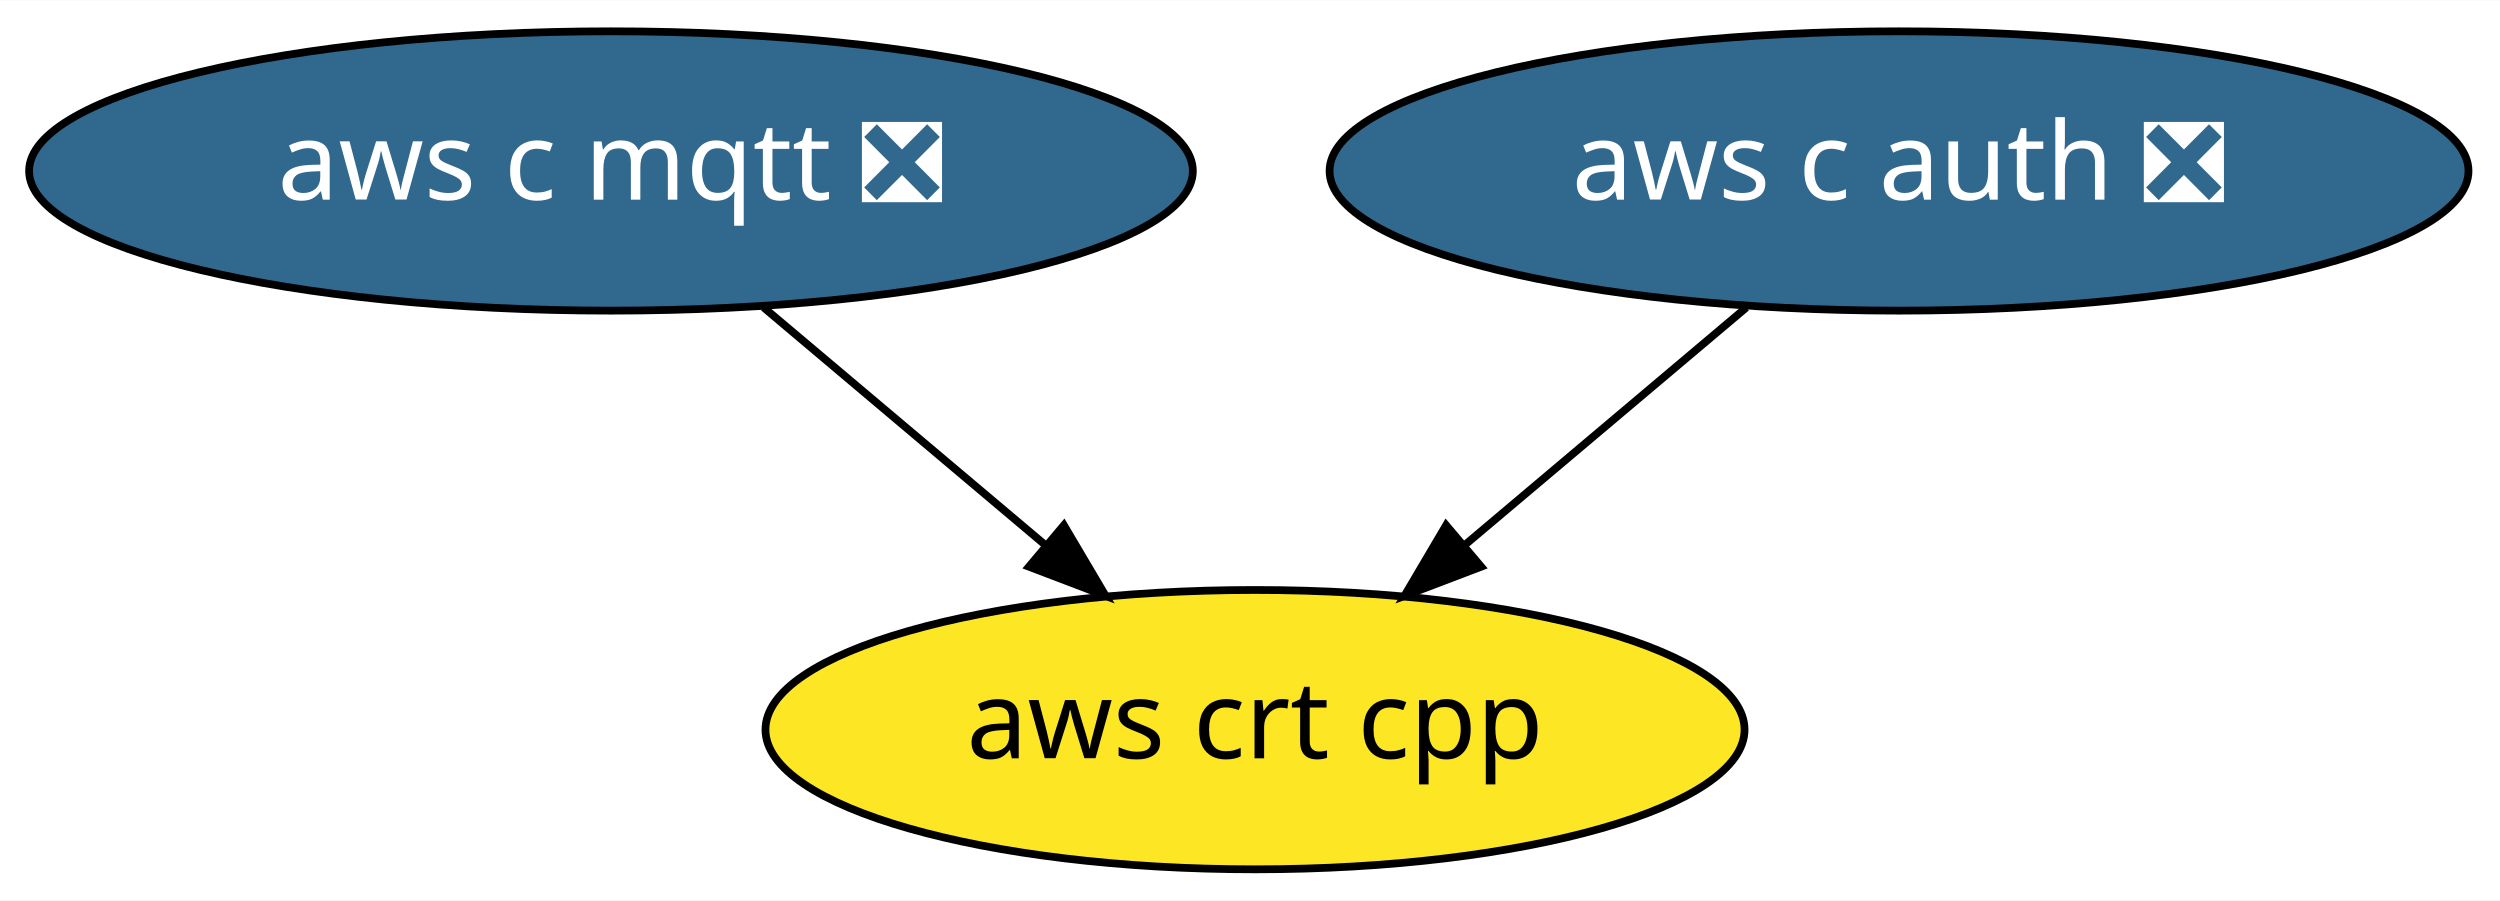
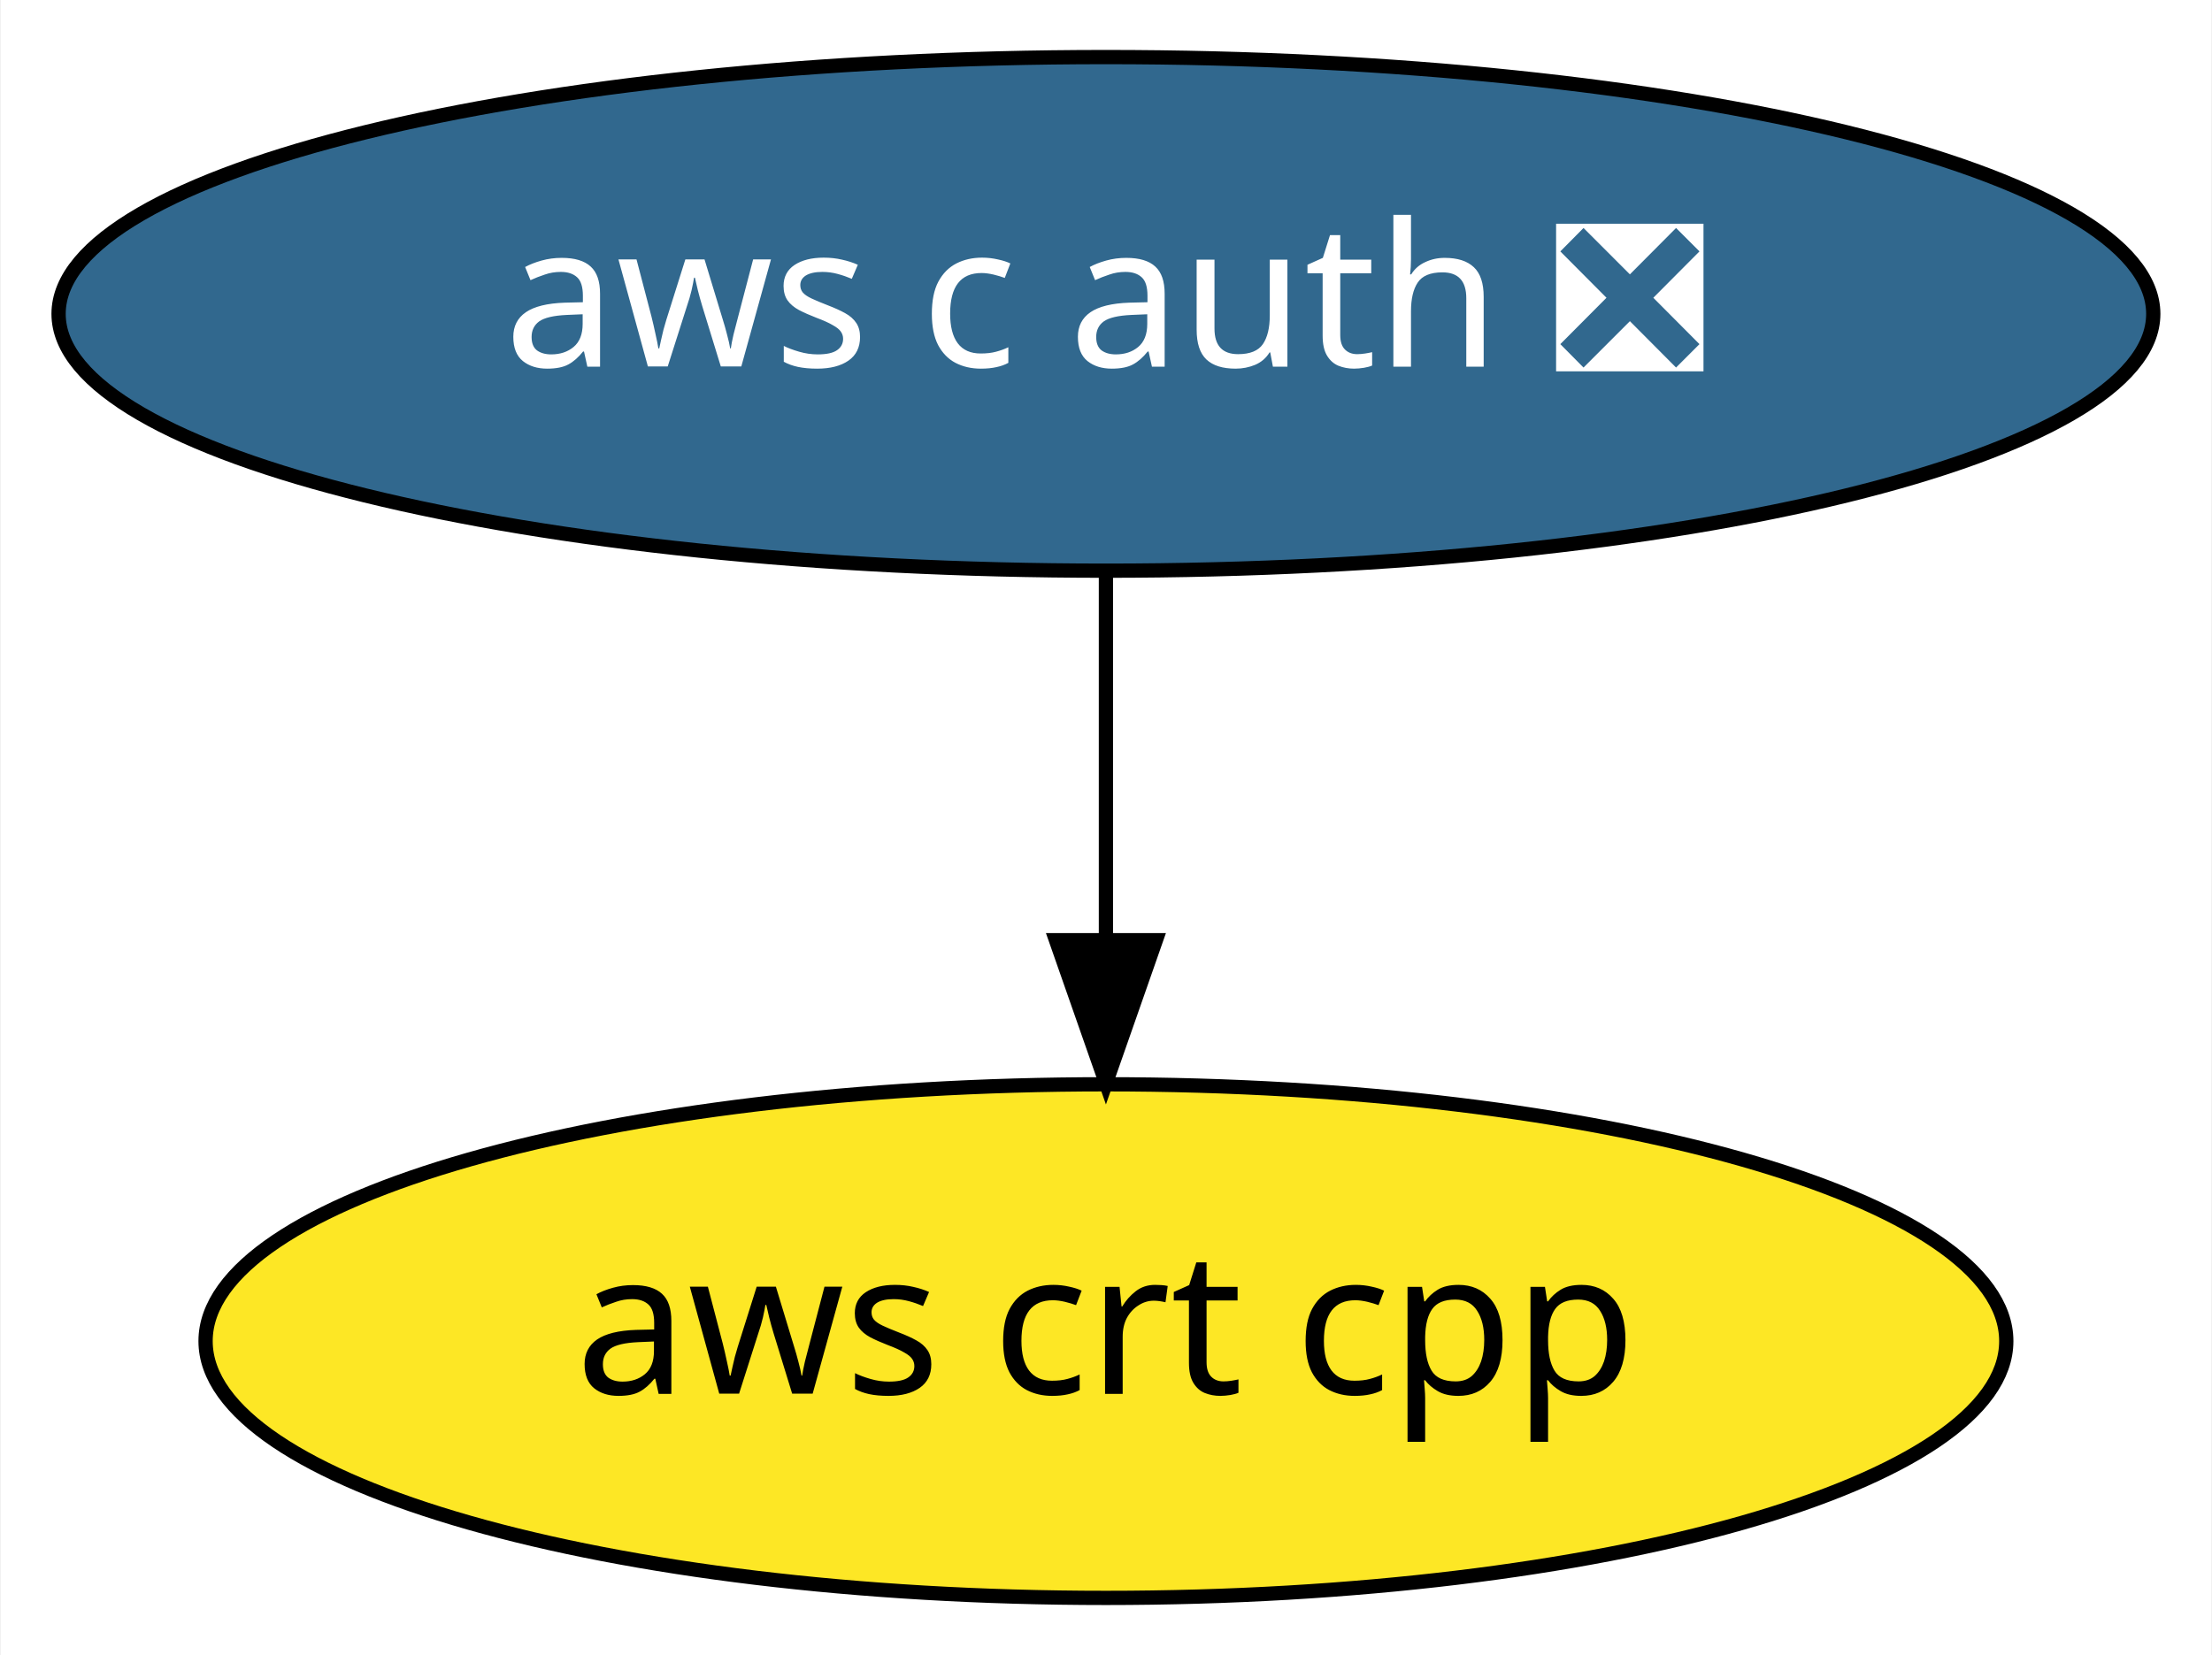
- <svg xmlns="http://www.w3.org/2000/svg" xmlns:xlink="http://www.w3.org/1999/xlink" width="322pt" height="116pt" viewBox="0.00 0.00 322.19 116.00">
+ <svg xmlns="http://www.w3.org/2000/svg" xmlns:xlink="http://www.w3.org/1999/xlink" width="155pt" height="116pt" viewBox="0.00 0.00 154.89 116.00">
  <g id="graph0" class="graph" transform="scale(1 1) rotate(0) translate(4 112)">
-     <polygon fill="white" stroke="transparent" points="-4,4 -4,-112 318.19,-112 318.19,4 -4,4" />
+     <polygon fill="white" stroke="transparent" points="-4,4 -4,-112 150.89,-112 150.89,4 -4,4" />
    <g id="node1" class="node">
      <g id="a_node1">
-         <a xlink:href="https://github.com/conda-forge/aws-c-mqtt-feedstock/pull/3" xlink:title="aws c mqtt ❎">
-           <ellipse fill="#31688e" stroke="black" cx="74.74" cy="-90" rx="74.99" ry="18" />
-           <text text-anchor="middle" x="74.74" y="-86.3" font-family="Times-Roman" font-size="14.00" fill="white">aws c mqtt ❎</text>
+         <a xlink:href="https://github.com/conda-forge/aws-c-auth-feedstock/pull/2" xlink:title="aws c auth ❎">
+           <ellipse fill="#31688e" stroke="black" cx="73.44" cy="-90" rx="73.39" ry="18" />
+           <text text-anchor="middle" x="73.44" y="-86.3" font-family="Times-Roman" font-size="14.00" fill="white">aws c auth ❎</text>
        </a>
      </g>
    </g>
-     <g id="node3" class="node">
-       <g id="a_node3">
+     <g id="node2" class="node">
+       <g id="a_node2">
        <a xlink:href="https://github.com/conda-forge/aws-crt-cpp-feedstock" xlink:title="aws crt cpp">
-           <ellipse fill="#fde725" stroke="black" cx="157.74" cy="-18" rx="63.09" ry="18" />
-           <text text-anchor="middle" x="157.74" y="-14.3" font-family="Times-Roman" font-size="14.00">aws crt cpp</text>
+           <ellipse fill="#fde725" stroke="black" cx="73.44" cy="-18" rx="63.09" ry="18" />
+           <text text-anchor="middle" x="73.44" y="-14.3" font-family="Times-Roman" font-size="14.00">aws crt cpp</text>
        </a>
      </g>
    </g>
    <g id="edge1" class="edge">
-       <path fill="none" stroke="black" d="M94.41,-72.41C105.24,-63.28 118.84,-51.81 130.66,-41.84" />
-       <polygon fill="black" stroke="black" points="133.11,-44.35 138.5,-35.23 128.6,-39 133.11,-44.35" />
-     </g>
-     <g id="node2" class="node">
-       <g id="a_node2">
-         <a xlink:href="https://github.com/conda-forge/aws-c-auth-feedstock/pull/2" xlink:title="aws c auth ❎">
-           <ellipse fill="#31688e" stroke="black" cx="240.74" cy="-90" rx="73.39" ry="18" />
-           <text text-anchor="middle" x="240.74" y="-86.3" font-family="Times-Roman" font-size="14.00" fill="white">aws c auth ❎</text>
-         </a>
-       </g>
-     </g>
-     <g id="edge2" class="edge">
-       <path fill="none" stroke="black" d="M221.07,-72.41C210.25,-63.28 196.65,-51.81 184.83,-41.84" />
-       <polygon fill="black" stroke="black" points="186.89,-39 176.99,-35.23 182.37,-44.35 186.89,-39" />
+       <path fill="none" stroke="black" d="M73.44,-71.7C73.44,-63.98 73.44,-54.71 73.44,-46.11" />
+       <polygon fill="black" stroke="black" points="76.94,-46.1 73.44,-36.1 69.94,-46.1 76.94,-46.1" />
    </g>
  </g>
</svg>
